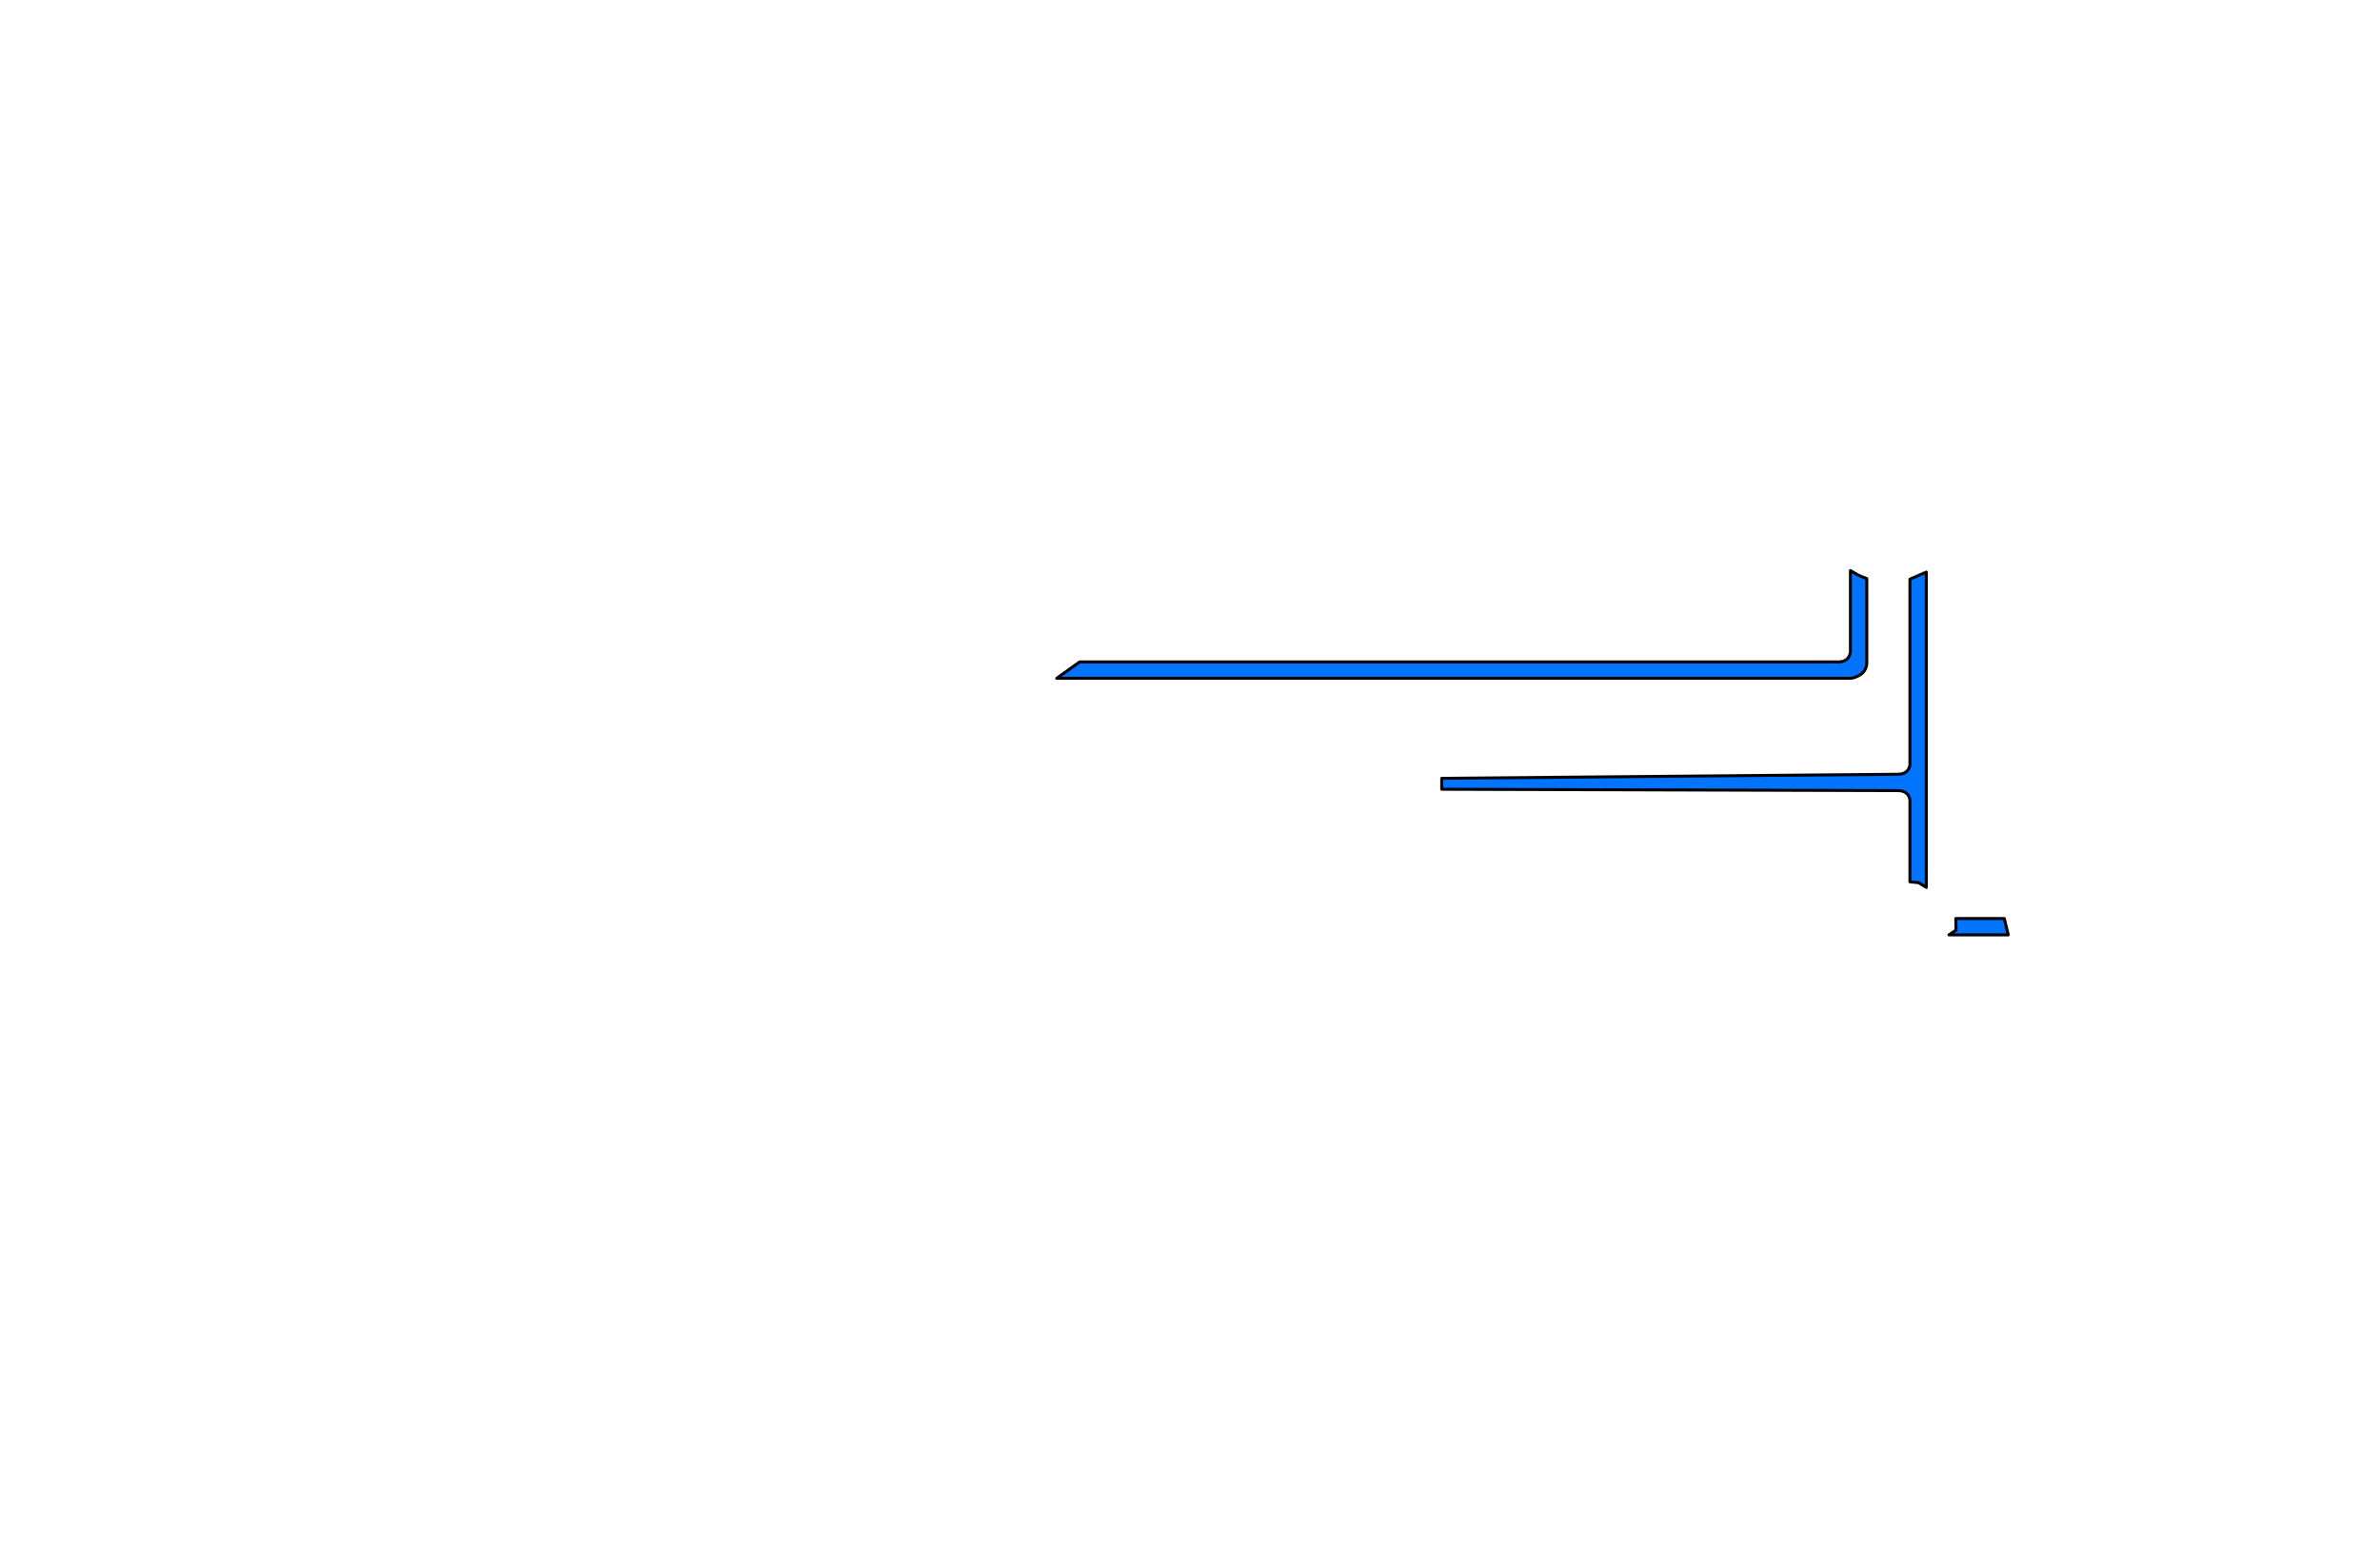
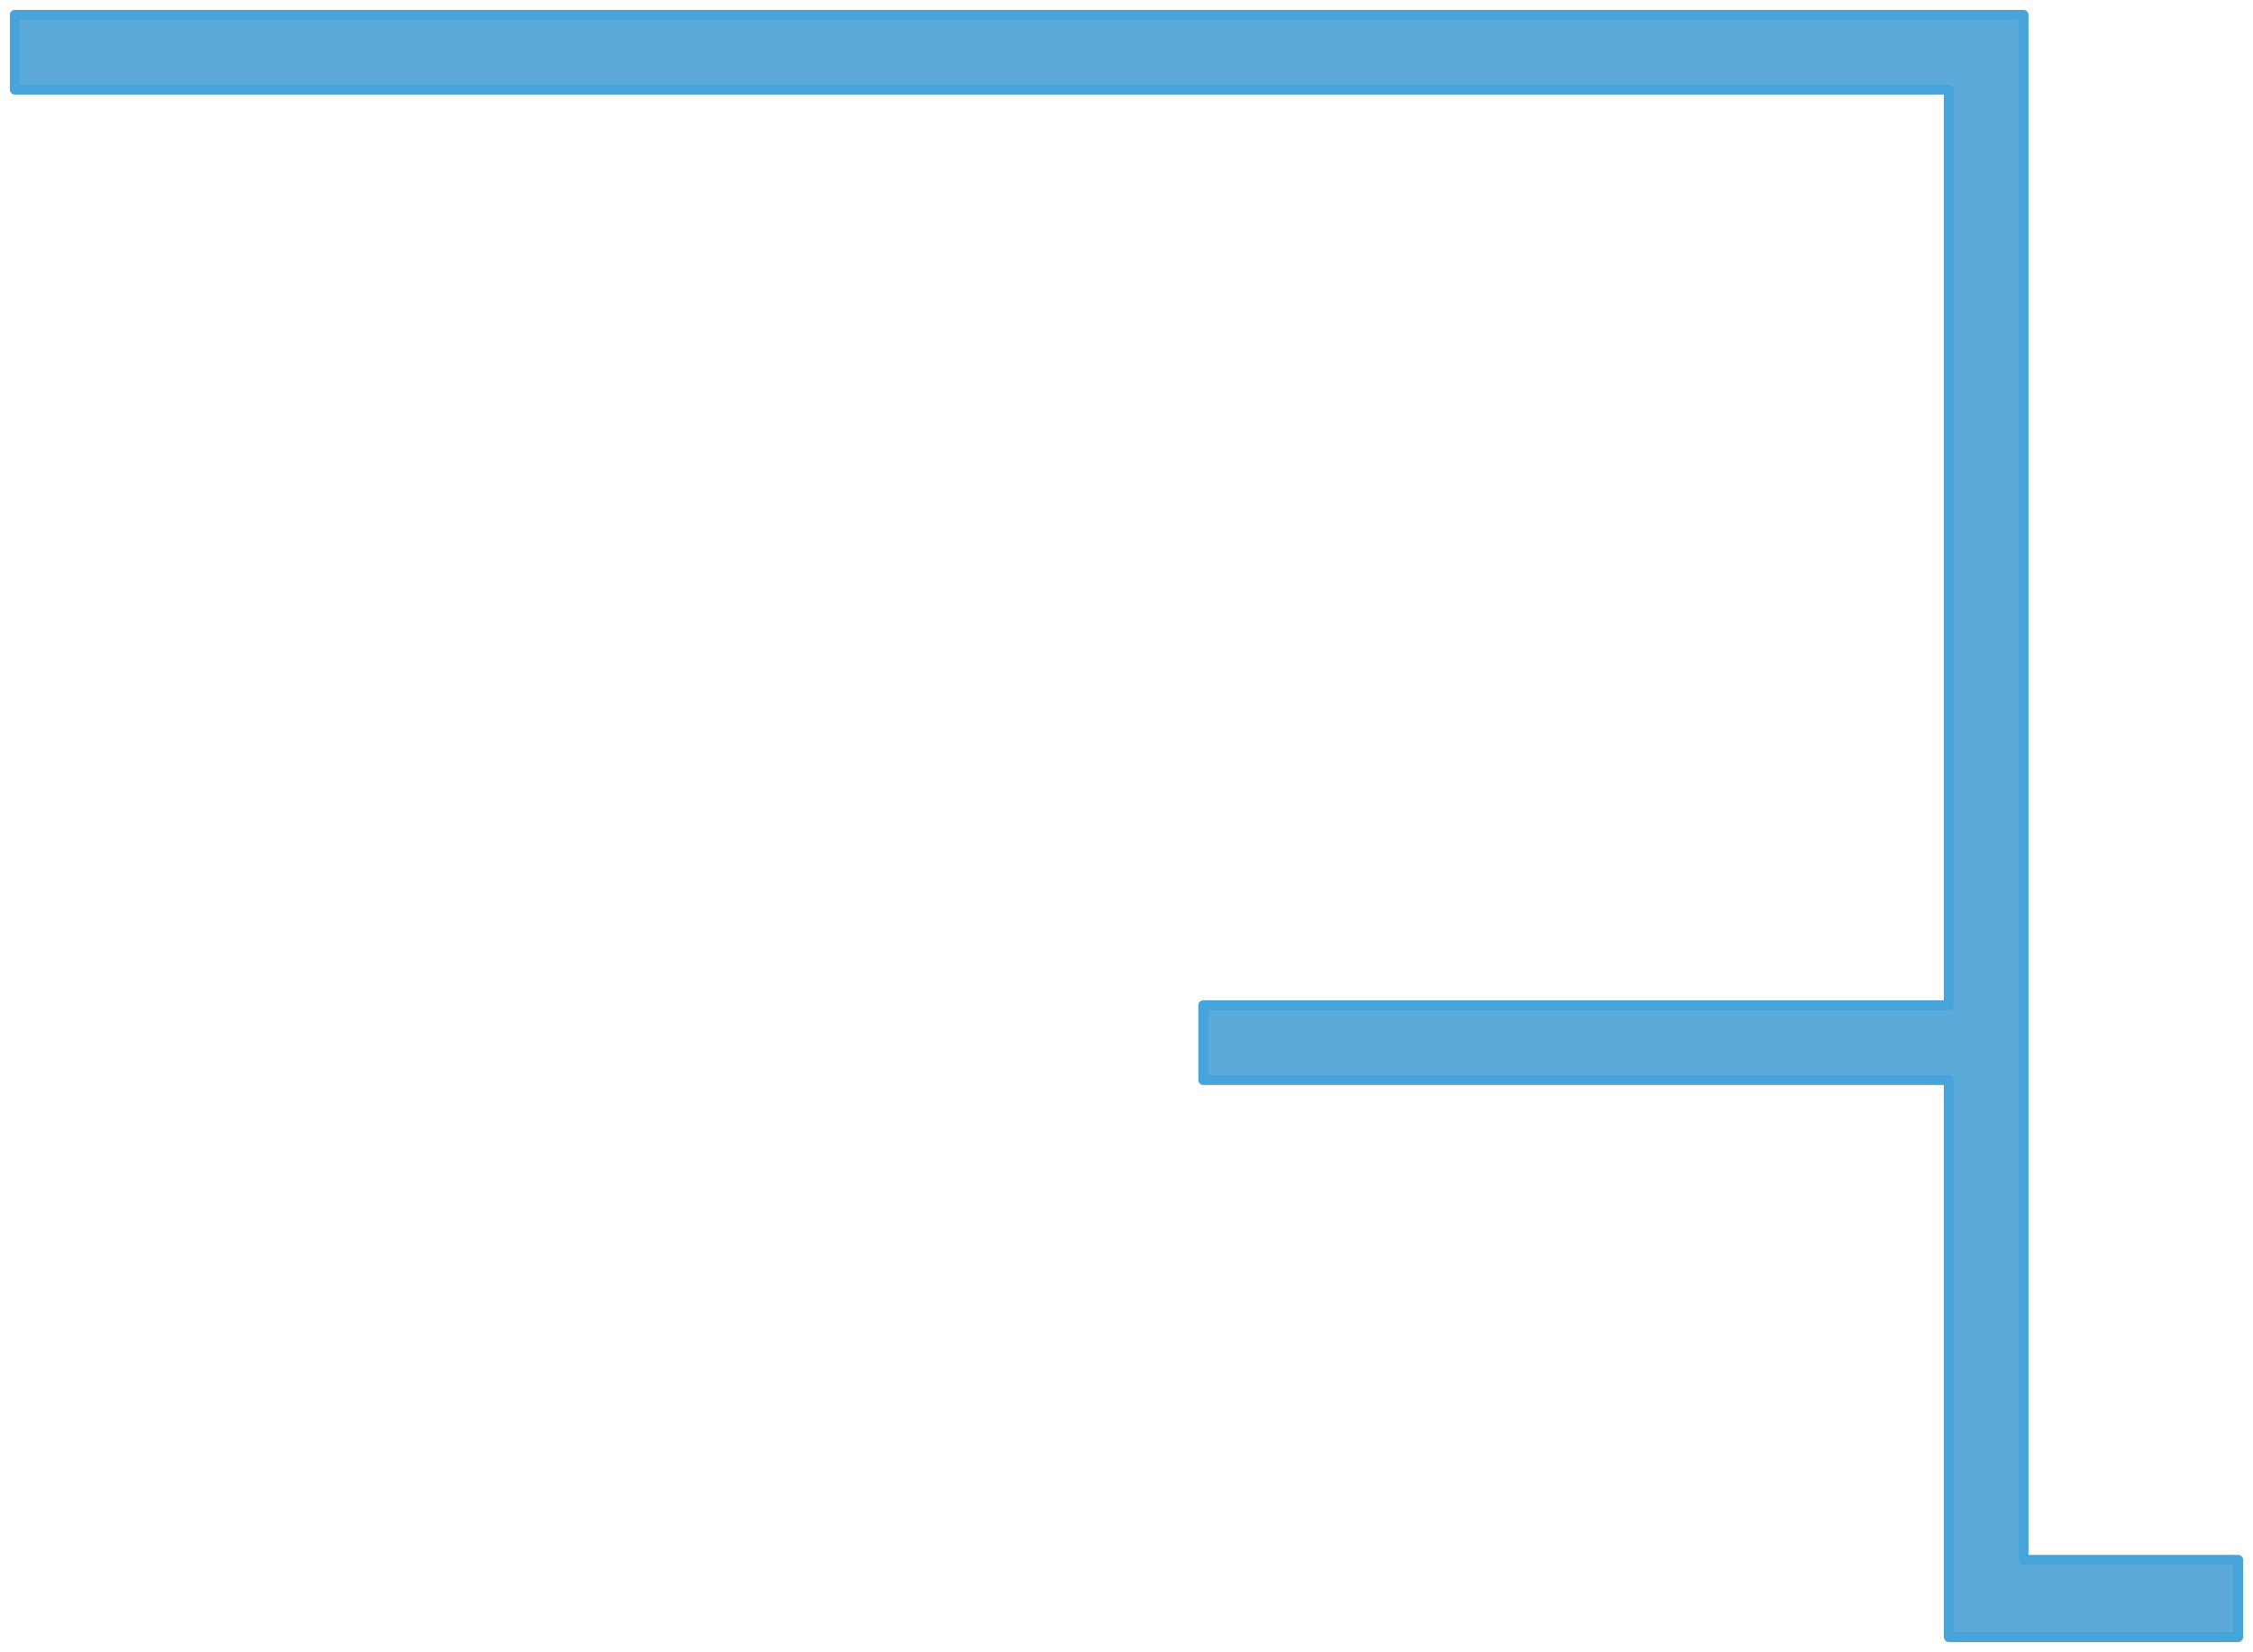
- <svg xmlns="http://www.w3.org/2000/svg" width="800" height="520" version="1.0" style="display:inline;enable-background:new">
-   <g style="display:inline">
-     <path d="M622 191.787v26.62s.035.24 0 .624c-.104 1.152-.742 3.469-4.094 3.469H362.894l-7.69 5.5h267.077s5.219-.748 5.219-5.25v-28.267c-2.54-.958-2.197-.733-5.5-2.696zm20 2.895v62.443c-.193 1.21-.972 3.125-4.031 3.125l-153.353 1.374v3.668l153.353.458c3.06 0 3.838 1.915 4.031 3.125v27.548l2.93.279 2.57 1.577V192.295zm15.41 114.068.088 3.89-2.387 1.61h19.938l-1.326-5.5z" style="display:inline;fill:#0073ff;fill-opacity:1;stroke:#000;stroke-width:1;stroke-linecap:round;stroke-linejoin:round;stroke-miterlimit:4;stroke-dasharray:none;stroke-dashoffset:0;stroke-opacity:1;enable-background:new" />
+ <svg xmlns="http://www.w3.org/2000/svg" xmlns:xlink="http://www.w3.org/1999/xlink" id="svg1422" version="1.1" viewBox="0 0 227.5 166.799" height="166.799" width="227.5">
+   <defs id="defs1416">
+     <radialGradient xlink:href="#a-3-0" id="b-9-6" gradientUnits="userSpaceOnUse" gradientTransform="matrix(.21587 0 0 .2164 361.59 676.349)" cx="967.83" cy="-221.86" r="154.61" />
+     <radialGradient id="a-3-0" gradientUnits="userSpaceOnUse" cy="-221.86" cx="967.83" gradientTransform="matrix(.5718 0 0 .5535 -64.791 169.406)" r="154.61">
+       <stop id="stop3-6" style="stop-color:#fdeba7;stop-opacity:1" stop-color="#fff6d5" offset="0" />
+       <stop id="stop5-2" style="stop-color:#fad538;stop-opacity:1" stop-color="#ffd42a" offset=".685" />
+       <stop id="stop7-6" style="stop-color:#fcb483;stop-opacity:1" stop-color="#ffb380" offset="1" />
+     </radialGradient>
+     <linearGradient id="a-33">
+       <stop style="stop-color:#275eb1;stop-opacity:1" offset="0" id="stop6220" />
+       <stop style="stop-color:#e6ecf9;stop-opacity:1" offset="1" id="stop6222" />
+     </linearGradient>
+   </defs>
+   <g transform="translate(-544.03 -457.742)" id="layer1">
+     <path id="rect5323" d="M545.53 459.242v7.549h195.28v92.451h-75.28v7.549h75.28v56.25h29.22v-7.799h-21.672v-156z" style="opacity:1;fill:#5baada;fill-opacity:1;stroke:#46a4db;stroke-width:1;stroke-linecap:butt;stroke-linejoin:round;stroke-miterlimit:4;stroke-dasharray:none;stroke-opacity:1" />
  </g>
</svg>
